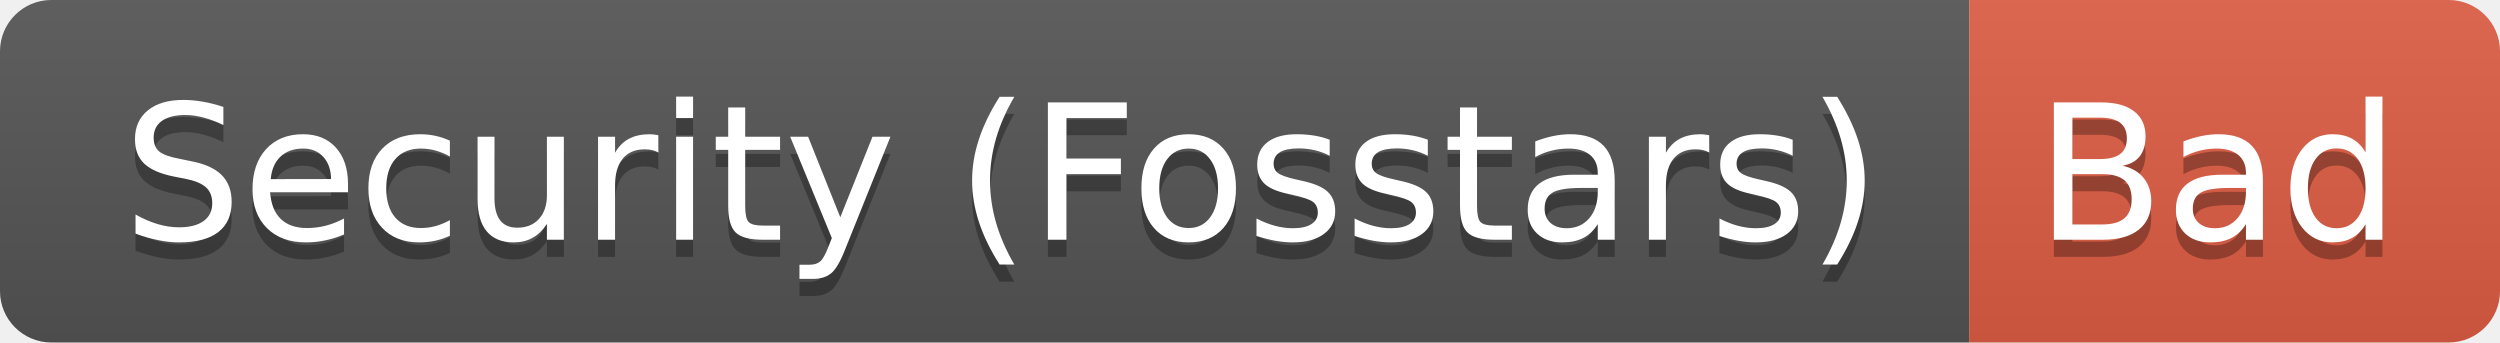
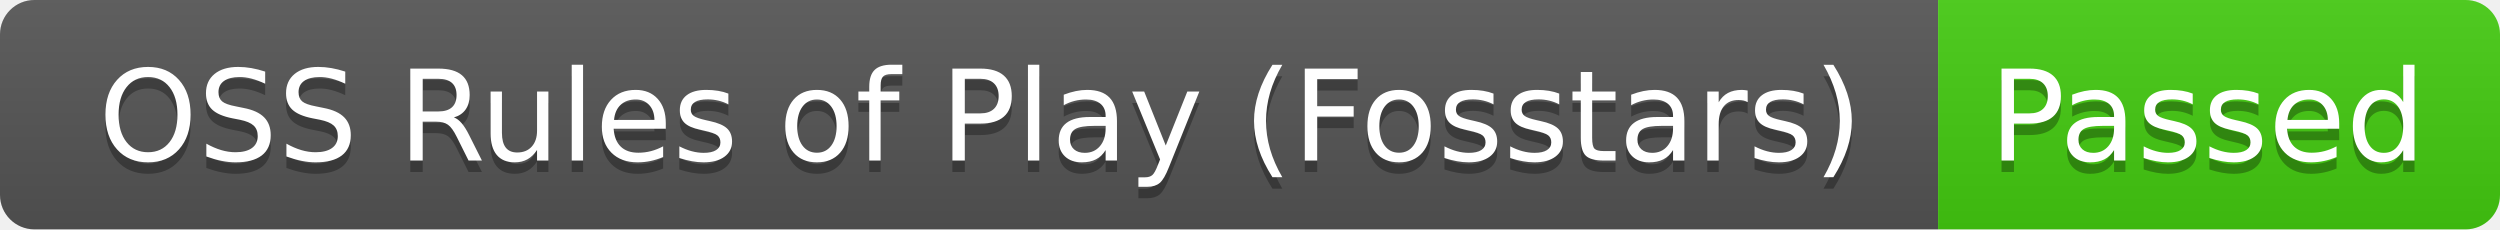
- <svg xmlns="http://www.w3.org/2000/svg" width="146" height="20" role="img" aria-label="Security (Fosstars): Bad">
+ <svg xmlns="http://www.w3.org/2000/svg" width="218" height="20" role="img" aria-label="OSS Rules of Play (Fosstars): Passed">
  <linearGradient id="s" x2="0" y2="100%">
    <stop offset="0" stop-color="#bbb" stop-opacity=".1" />
    <stop offset="1" stop-opacity=".1" />
  </linearGradient>
  <clipPath id="r">
-     <rect width="146" height="20" rx="3" fill="#fff" />
+     <rect width="218" height="20" rx="3" fill="#fff" />
  </clipPath>
  <g clip-path="url(#r)">
-     <rect width="115" height="20" fill="#555" />
-     <rect x="115" width="31" height="20" fill="#e05d44" />
-     <rect width="146" height="20" fill="url(#s)" />
+     <rect width="169" height="20" fill="#555" />
+     <rect x="169" width="49" height="20" fill="#4c1" />
+     <rect width="218" height="20" fill="url(#s)" />
  </g>
  <g fill="#fff" text-anchor="middle" font-family="Verdana,Geneva,DejaVu Sans,sans-serif" text-rendering="geometricPrecision" font-size="110">
-     <text aria-hidden="true" x="585" y="150" fill="#010101" fill-opacity=".3" transform="scale(.1)" textLength="1050">Security (Fosstars)</text>
-     <text x="585" y="140" transform="scale(.1)" fill="#fff" textLength="1050">Security (Fosstars)</text>
-     <text aria-hidden="true" x="1295" y="150" fill="#010101" fill-opacity=".3" transform="scale(.1)" textLength="210">Bad</text>
-     <text x="1295" y="140" transform="scale(.1)" fill="#fff" textLength="210">Bad</text>
+     <text aria-hidden="true" x="855" y="150" fill="#010101" fill-opacity=".3" transform="scale(.1)" textLength="1590">OSS Rules of Play (Fosstars)</text>
+     <text x="855" y="140" transform="scale(.1)" fill="#fff" textLength="1590">OSS Rules of Play (Fosstars)</text>
+     <text aria-hidden="true" x="1925" y="150" fill="#010101" fill-opacity=".3" transform="scale(.1)" textLength="390">Passed</text>
+     <text x="1925" y="140" transform="scale(.1)" fill="#fff" textLength="390">Passed</text>
  </g>
</svg>
